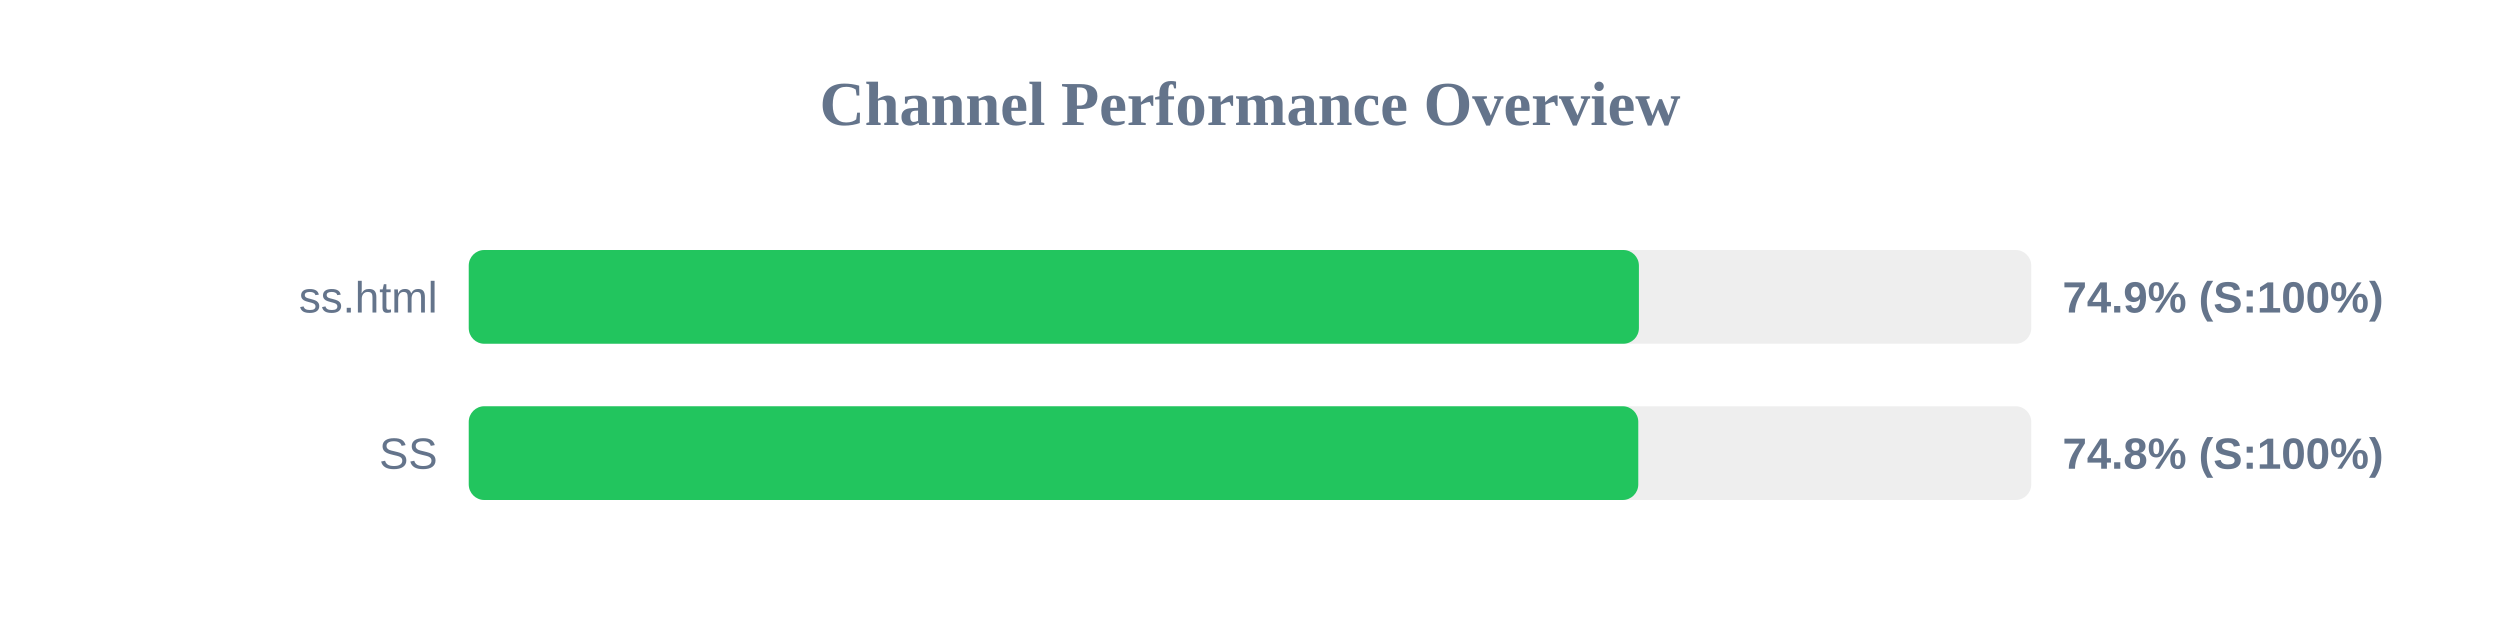
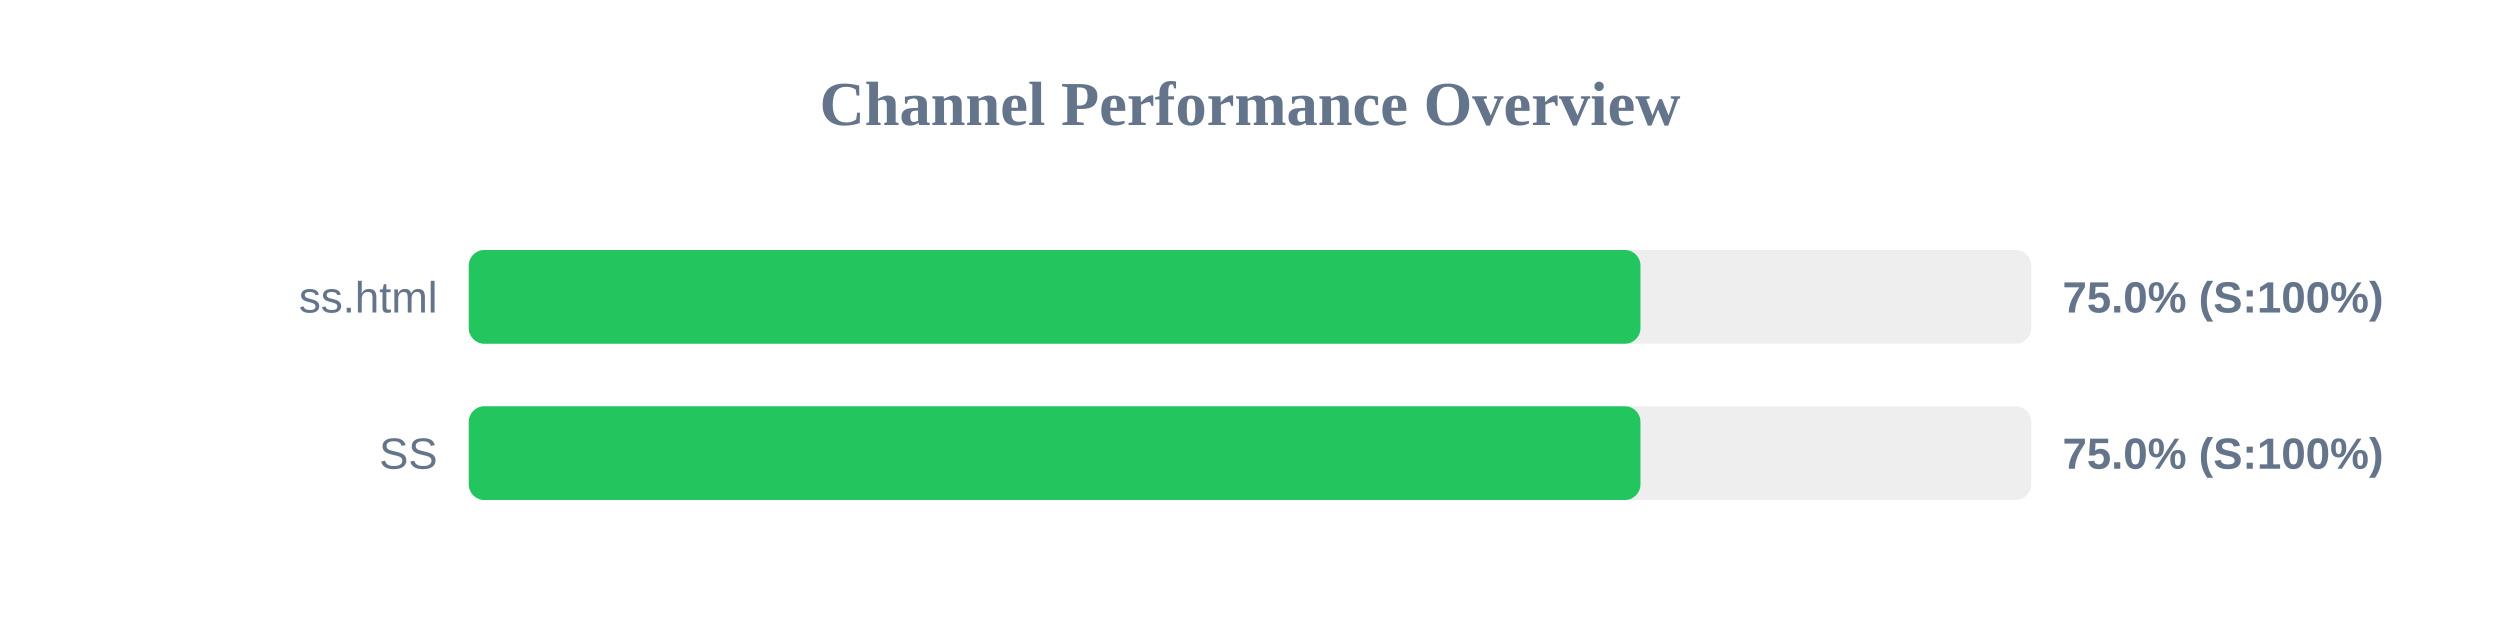
<svg xmlns="http://www.w3.org/2000/svg" width="800" height="200" version="1.1">
  <style>
        .row { font: 14px Arial; fill: #64748b; }
        .score { font: bold 14px Arial; fill: #64748b; }
    </style>
  <text x="400" y="40" text-anchor="middle" font-size="20px" font-weight="bold" fill="#64748b">Channel Performance Overview</text>
  <rect x="150" y="80" width="500" height="30" fill="#eee" rx="5" />
-   <rect x="150" y="80" width="374.45" height="30" fill="#22c55e" rx="5" />
+   <rect x="150" y="80" width="374.95" height="30" fill="#22c55e" rx="5" />
  <text x="140" y="100" text-anchor="end" class="row">ss.html</text>
-   <text x="660" y="100" text-anchor="start" class="score">74.9% (S:100%)</text>
+   <text x="660" y="100" text-anchor="start" class="score">75.0% (S:100%)</text>
  <rect x="150" y="130" width="500" height="30" fill="#eee" rx="5" />
-   <rect x="150" y="130" width="374.25" height="30" fill="#22c55e" rx="5" />
+   <rect x="150" y="130" width="374.95" height="30" fill="#22c55e" rx="5" />
  <text x="140" y="150" text-anchor="end" class="row">SS</text>
-   <text x="660" y="150" text-anchor="start" class="score">74.8% (S:100%)</text>
+   <text x="660" y="150" text-anchor="start" class="score">75.0% (S:100%)</text>
</svg>
